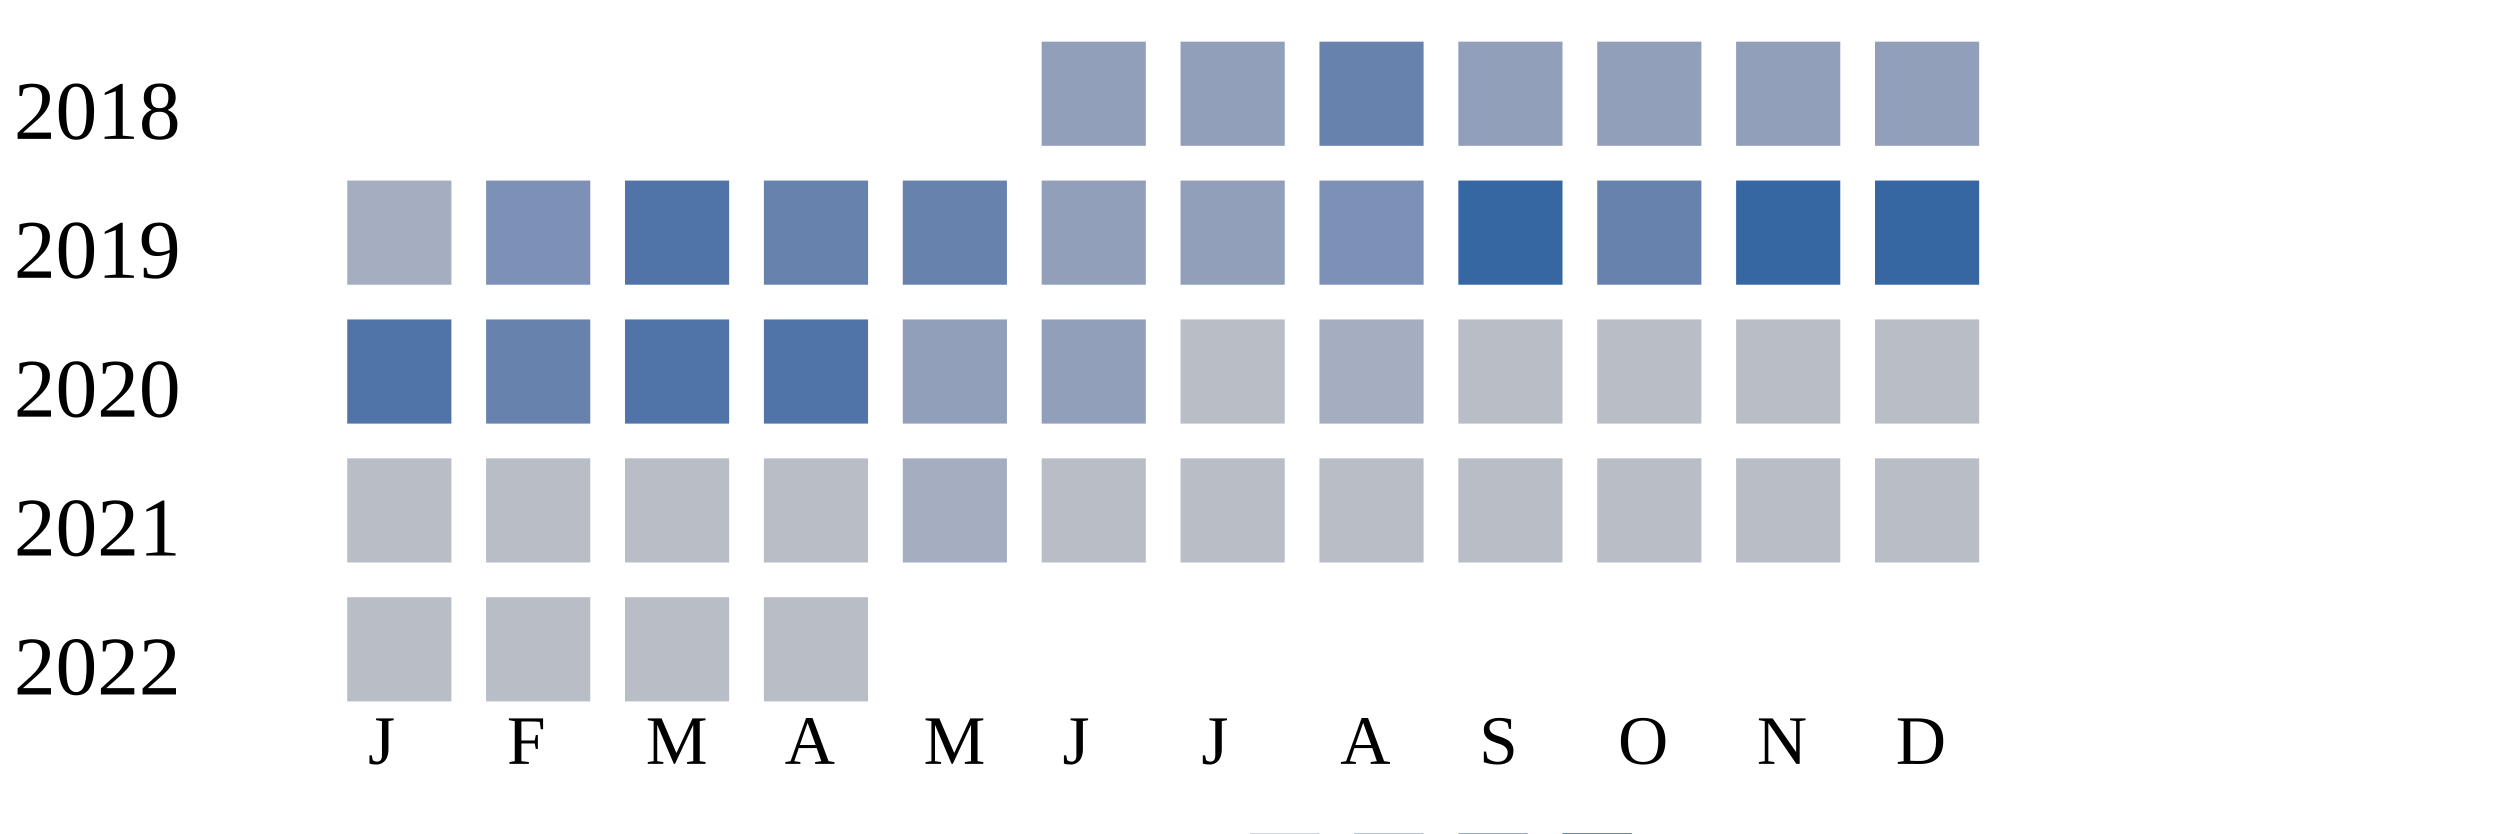
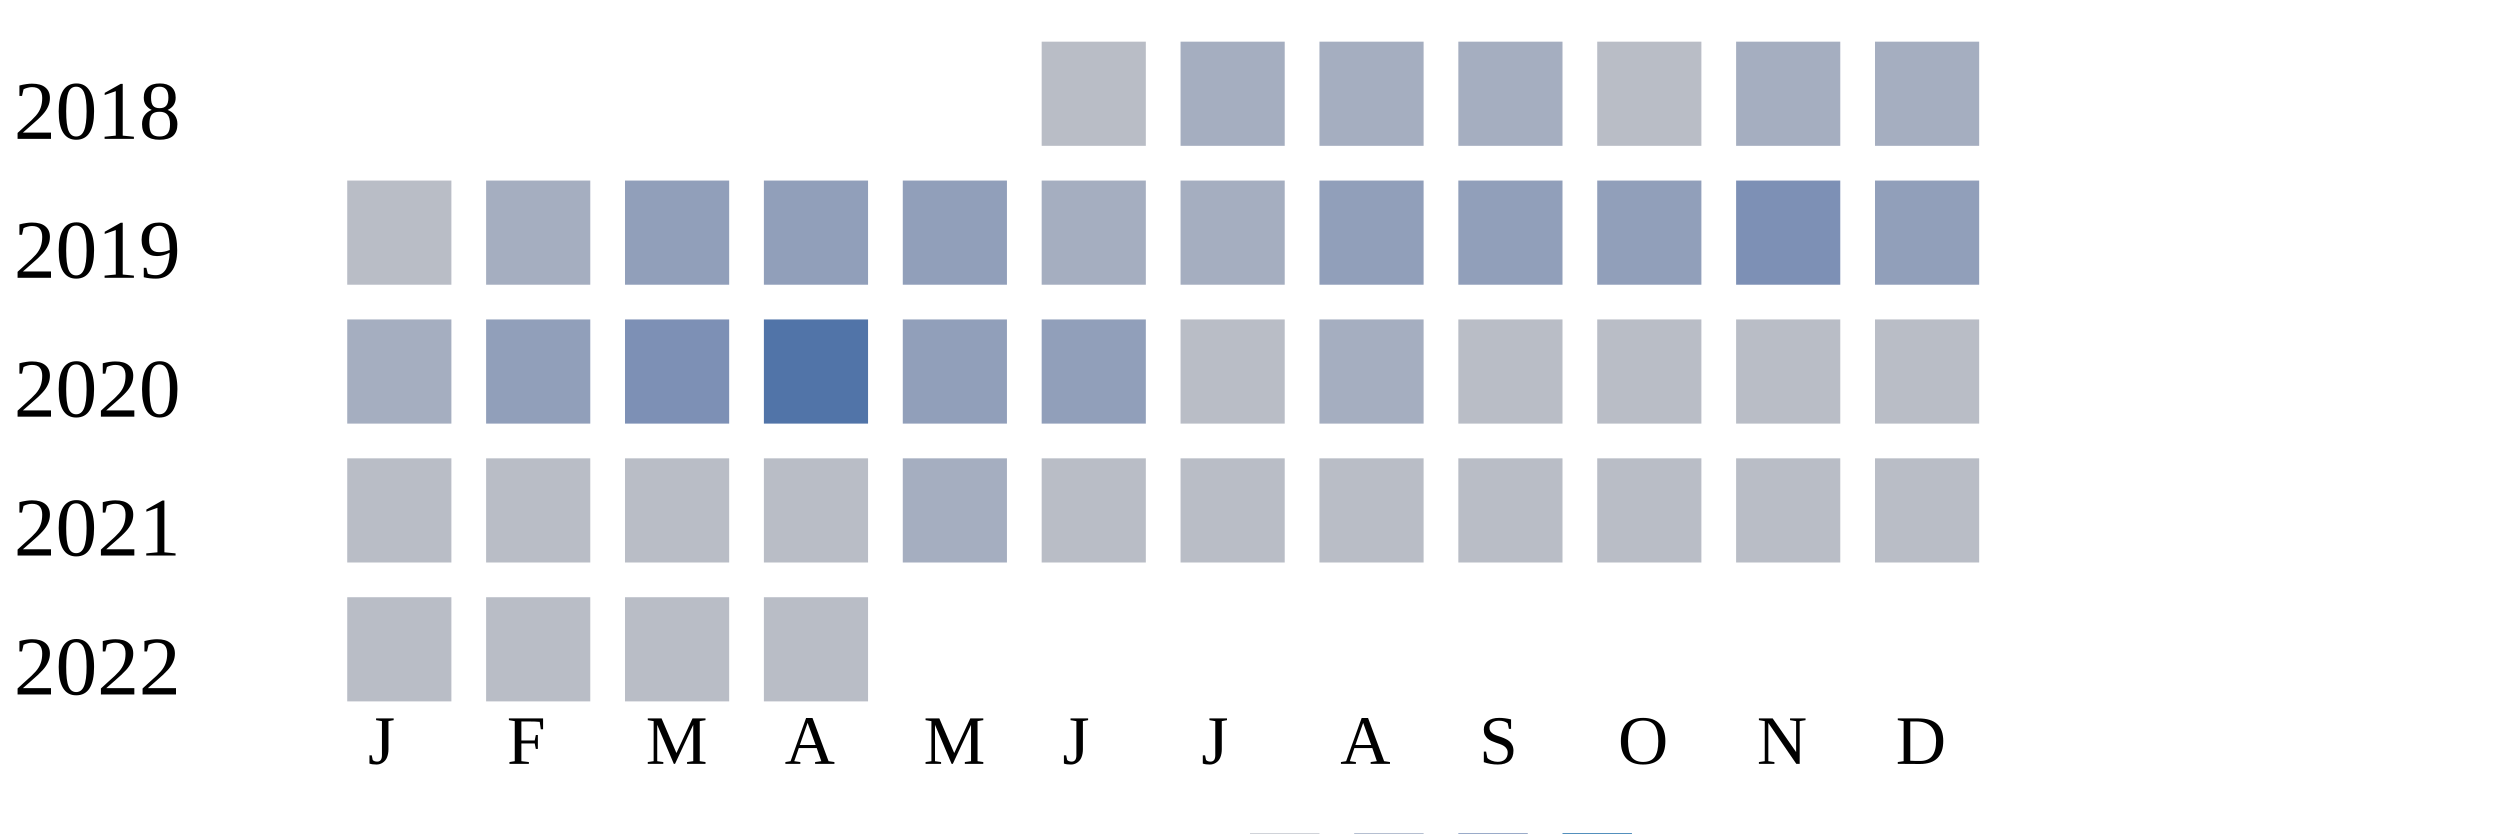
<svg xmlns="http://www.w3.org/2000/svg" width="360" height="120">
  <g transform="translate(0 0)">
    <text x="2" y="20">2018</text>
-     <rect x="150" y="6" width="15" height="15" fill="#919fba" />
-     <rect x="170" y="6" width="15" height="15" fill="#919fba" />
-     <rect x="190" y="6" width="15" height="15" fill="#6882ae" />
-     <rect x="210" y="6" width="15" height="15" fill="#919fba" />
-     <rect x="230" y="6" width="15" height="15" fill="#919fba" />
-     <rect x="250" y="6" width="15" height="15" fill="#919fba" />
-     <rect x="270" y="6" width="15" height="15" fill="#919fba" />
+     <rect x="150" y="6" width="15" height="15" fill="#b9bdc6" />
+     <rect x="170" y="6" width="15" height="15" fill="#a5aec0" />
+     <rect x="190" y="6" width="15" height="15" fill="#a5aec0" />
+     <rect x="210" y="6" width="15" height="15" fill="#a5aec0" />
+     <rect x="230" y="6" width="15" height="15" fill="#b9bdc6" />
+     <rect x="250" y="6" width="15" height="15" fill="#a5aec0" />
+     <rect x="270" y="6" width="15" height="15" fill="#a5aec0" />
  </g>
  <g transform="translate(0 20)">
    <text x="2" y="20">2019</text>
-     <rect x="50" y="6" width="15" height="15" fill="#a5aec0" />
-     <rect x="70" y="6" width="15" height="15" fill="#7d90b5" />
-     <rect x="90" y="6" width="15" height="15" fill="#5174a8" />
-     <rect x="110" y="6" width="15" height="15" fill="#6882ae" />
-     <rect x="130" y="6" width="15" height="15" fill="#6882ae" />
-     <rect x="150" y="6" width="15" height="15" fill="#919fba" />
-     <rect x="170" y="6" width="15" height="15" fill="#919fba" />
-     <rect x="190" y="6" width="15" height="15" fill="#7d90b5" />
-     <rect x="210" y="6" width="15" height="15" fill="#3667a2" />
-     <rect x="230" y="6" width="15" height="15" fill="#6882ae" />
-     <rect x="250" y="6" width="15" height="15" fill="#3667a2" />
-     <rect x="270" y="6" width="15" height="15" fill="#3667a2" />
+     <rect x="50" y="6" width="15" height="15" fill="#b9bdc6" />
+     <rect x="70" y="6" width="15" height="15" fill="#a5aec0" />
+     <rect x="90" y="6" width="15" height="15" fill="#919fba" />
+     <rect x="110" y="6" width="15" height="15" fill="#919fba" />
+     <rect x="130" y="6" width="15" height="15" fill="#919fba" />
+     <rect x="150" y="6" width="15" height="15" fill="#a5aec0" />
+     <rect x="170" y="6" width="15" height="15" fill="#a5aec0" />
+     <rect x="190" y="6" width="15" height="15" fill="#919fba" />
+     <rect x="210" y="6" width="15" height="15" fill="#919fba" />
+     <rect x="230" y="6" width="15" height="15" fill="#919fba" />
+     <rect x="250" y="6" width="15" height="15" fill="#7d90b5" />
+     <rect x="270" y="6" width="15" height="15" fill="#919fba" />
  </g>
  <g transform="translate(0 40)">
    <text x="2" y="20">2020</text>
-     <rect x="50" y="6" width="15" height="15" fill="#5174a8" />
-     <rect x="70" y="6" width="15" height="15" fill="#6882ae" />
-     <rect x="90" y="6" width="15" height="15" fill="#5174a8" />
+     <rect x="50" y="6" width="15" height="15" fill="#a5aec0" />
+     <rect x="70" y="6" width="15" height="15" fill="#919fba" />
+     <rect x="90" y="6" width="15" height="15" fill="#7d90b5" />
    <rect x="110" y="6" width="15" height="15" fill="#5174a8" />
    <rect x="130" y="6" width="15" height="15" fill="#919fba" />
    <rect x="150" y="6" width="15" height="15" fill="#919fba" />
    <rect x="170" y="6" width="15" height="15" fill="#b9bdc6" />
    <rect x="190" y="6" width="15" height="15" fill="#a5aec0" />
    <rect x="210" y="6" width="15" height="15" fill="#b9bdc6" />
    <rect x="230" y="6" width="15" height="15" fill="#b9bdc6" />
    <rect x="250" y="6" width="15" height="15" fill="#b9bdc6" />
    <rect x="270" y="6" width="15" height="15" fill="#b9bdc6" />
  </g>
  <g transform="translate(0 60)">
    <text x="2" y="20">2021</text>
    <rect x="50" y="6" width="15" height="15" fill="#b9bdc6" />
    <rect x="70" y="6" width="15" height="15" fill="#b9bdc6" />
    <rect x="90" y="6" width="15" height="15" fill="#b9bdc6" />
    <rect x="110" y="6" width="15" height="15" fill="#b9bdc6" />
    <rect x="130" y="6" width="15" height="15" fill="#a5aec0" />
    <rect x="150" y="6" width="15" height="15" fill="#b9bdc6" />
    <rect x="170" y="6" width="15" height="15" fill="#b9bdc6" />
    <rect x="190" y="6" width="15" height="15" fill="#b9bdc6" />
    <rect x="210" y="6" width="15" height="15" fill="#b9bdc6" />
    <rect x="230" y="6" width="15" height="15" fill="#b9bdc6" />
    <rect x="250" y="6" width="15" height="15" fill="#b9bdc6" />
    <rect x="270" y="6" width="15" height="15" fill="#b9bdc6" />
  </g>
  <g transform="translate(0 80)">
    <text x="2" y="20">2022</text>
    <rect x="50" y="6" width="15" height="15" fill="#b9bdc6" />
    <rect x="70" y="6" width="15" height="15" fill="#b9bdc6" />
    <rect x="90" y="6" width="15" height="15" fill="#b9bdc6" />
    <rect x="110" y="6" width="15" height="15" fill="#b9bdc6" />
  </g>
  <text style="font-size: 10px; text-align: center" x="53" y="110">J</text>
  <text style="font-size: 10px; text-align: center" x="73" y="110">F</text>
  <text style="font-size: 10px; text-align: center" x="93" y="110">M</text>
  <text style="font-size: 10px; text-align: center" x="113" y="110">A</text>
  <text style="font-size: 10px; text-align: center" x="133" y="110">M</text>
  <text style="font-size: 10px; text-align: center" x="153" y="110">J</text>
  <text style="font-size: 10px; text-align: center" x="173" y="110">J</text>
  <text style="font-size: 10px; text-align: center" x="193" y="110">A</text>
  <text style="font-size: 10px; text-align: center" x="213" y="110">S</text>
  <text style="font-size: 10px; text-align: center" x="233" y="110">O</text>
  <text style="font-size: 10px; text-align: center" x="253" y="110">N</text>
  <text style="font-size: 10px; text-align: center" x="273" y="110">D</text>
  <text style="font-size: 10px;" x="155" y="129">Less</text>
  <rect fill="#b9bdc6" width="10" height="10" x="180" y="120" />
  <rect fill="#919fba" width="10" height="10" x="195" y="120" />
  <rect fill="#6882ae" width="10" height="10" x="210" y="120" />
  <rect fill="#005a9c" width="10" height="10" x="225" y="120" />
  <text x="240" y="129" style="font-size: 10px;">More</text>
</svg>
